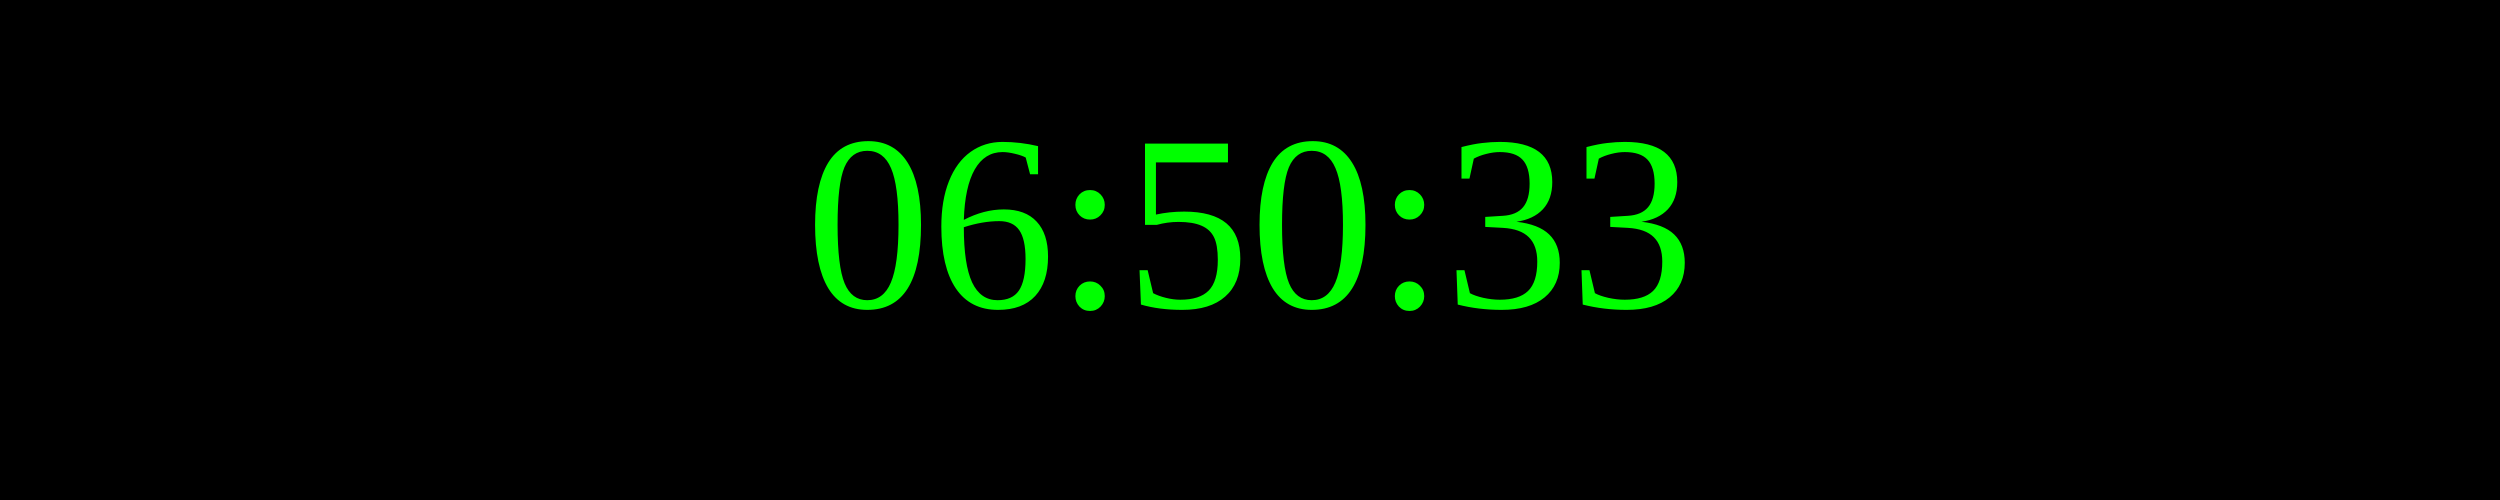
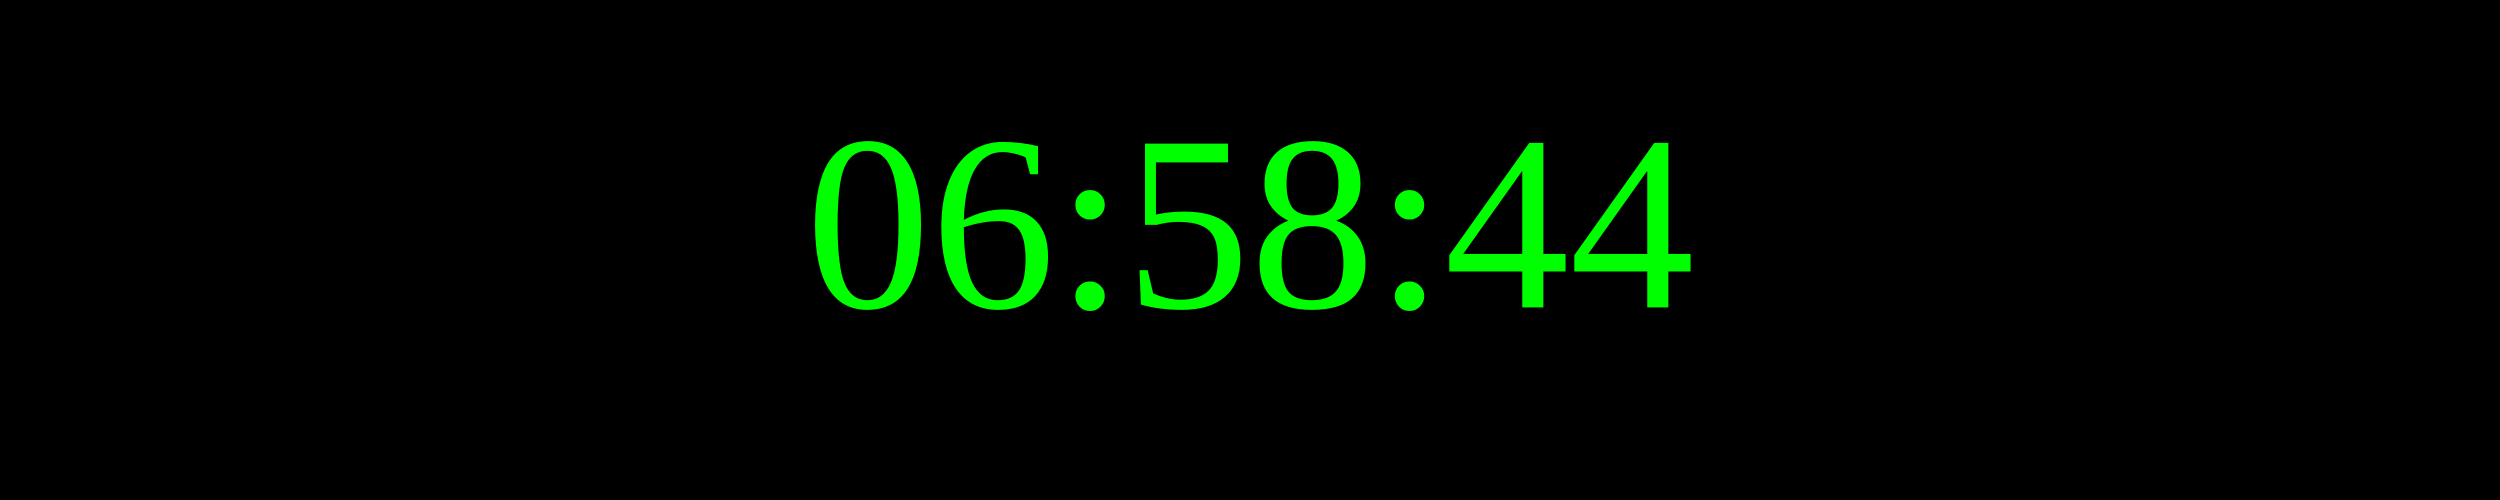
<svg xmlns="http://www.w3.org/2000/svg" width="250" height="50">
  <rect width="100%" height="100%" fill="black" />
  <text x="50%" y="50%" font-size="25" fill="lime" text-anchor="middle" dominant-baseline="middle">
- 06:50:33
+ 06:58:44
</text>
</svg>
